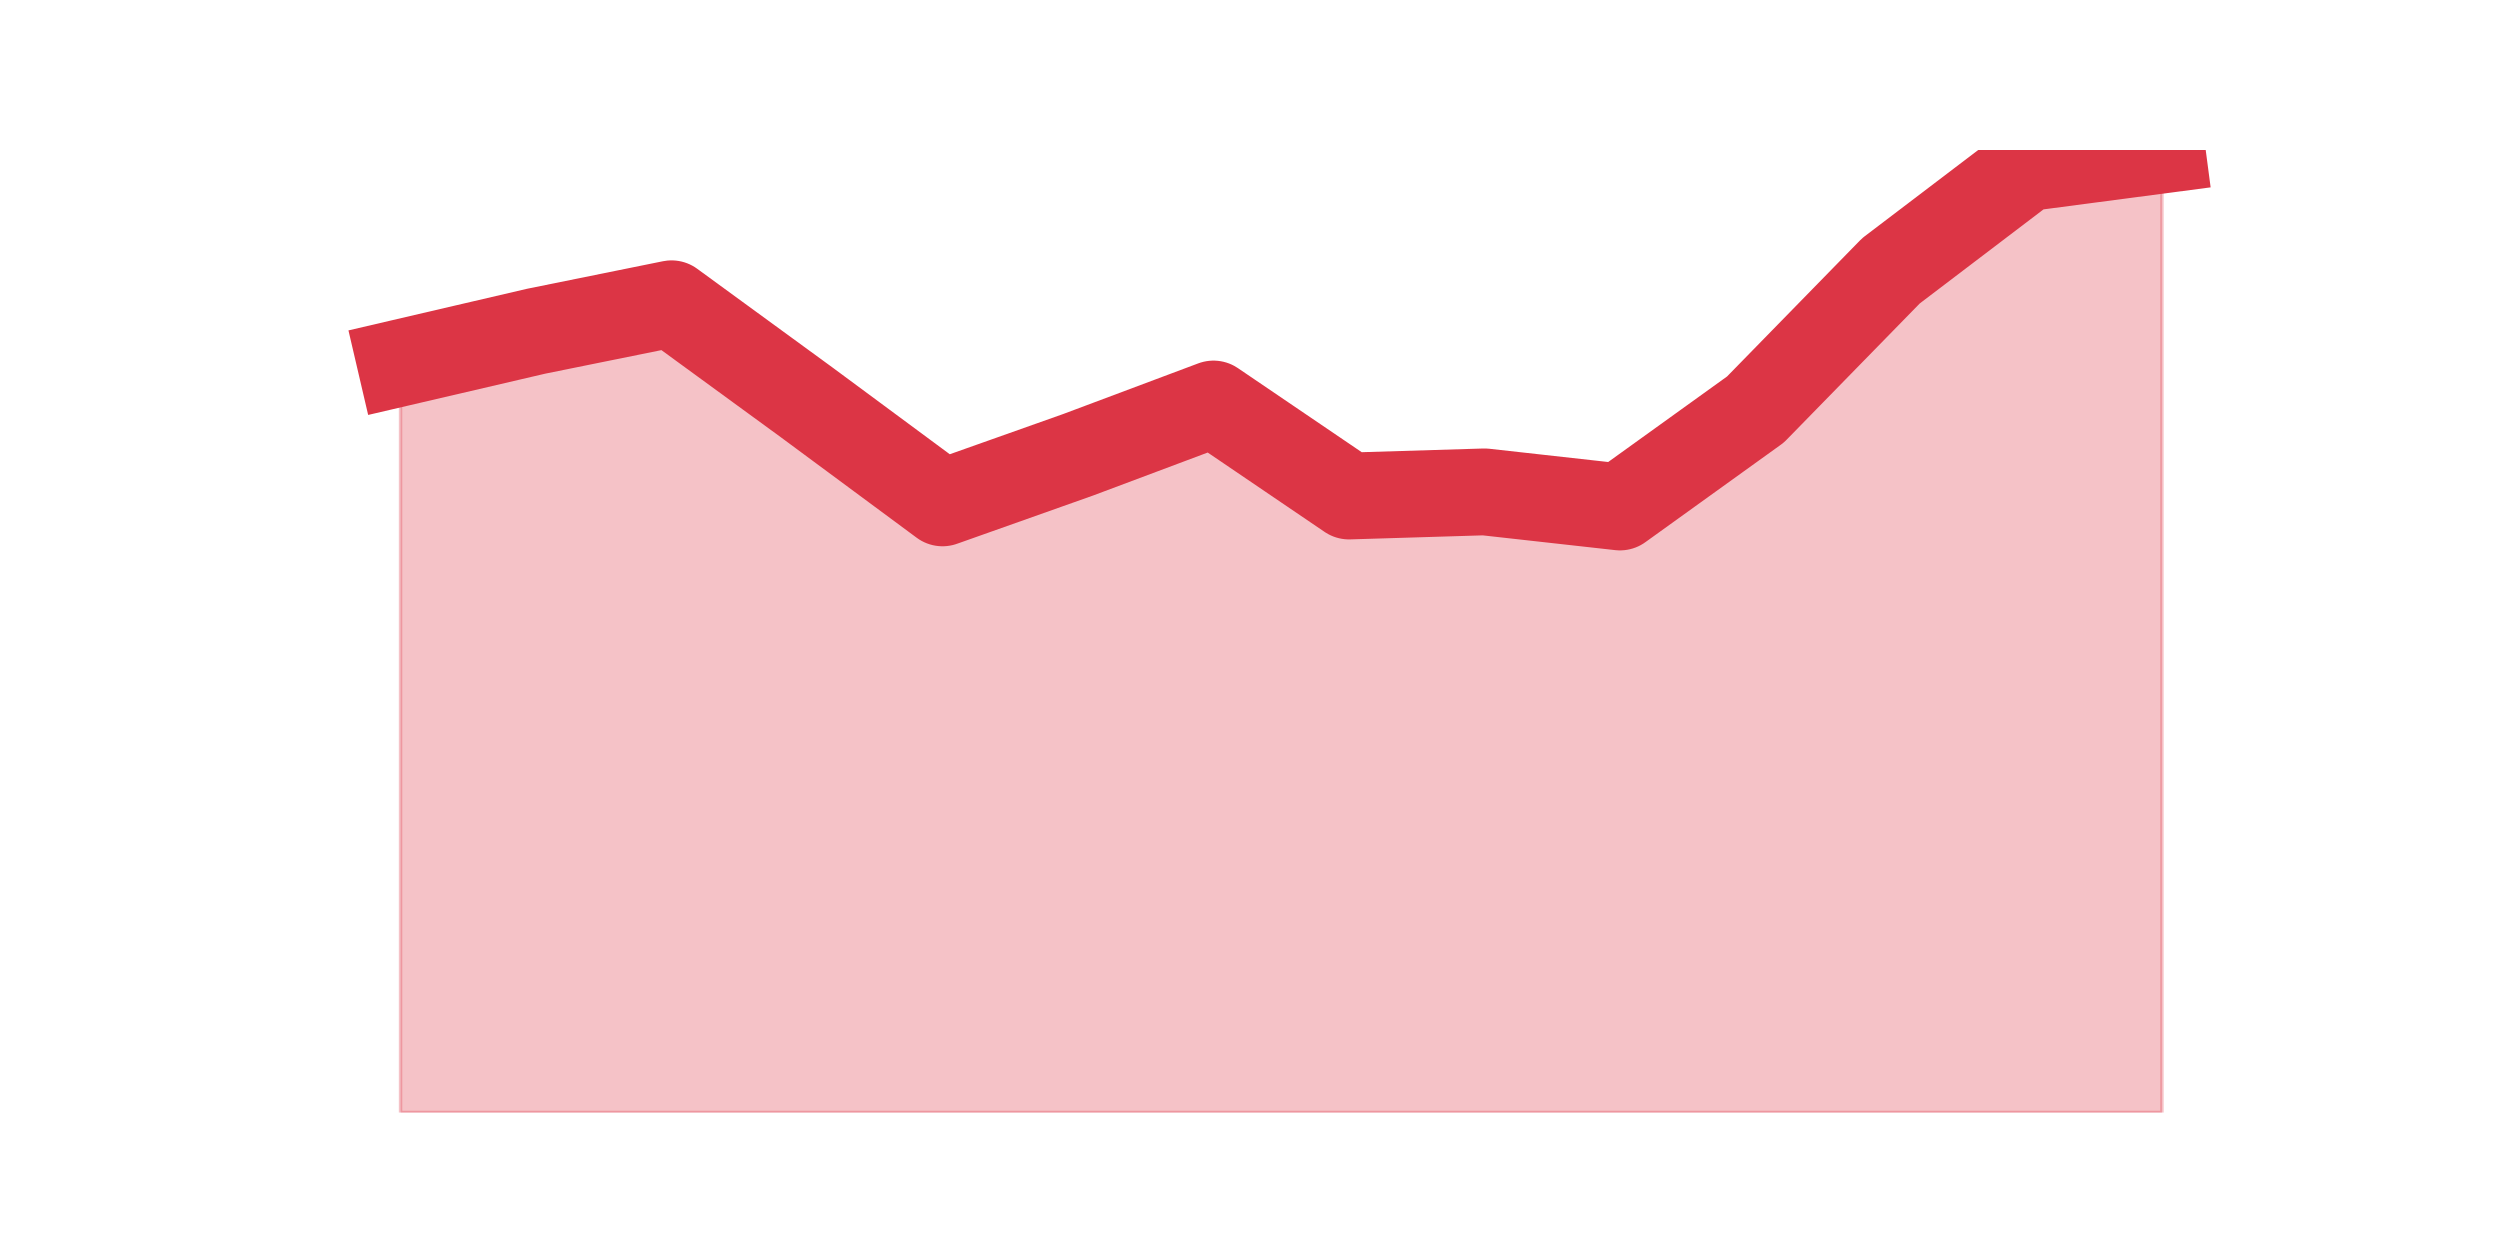
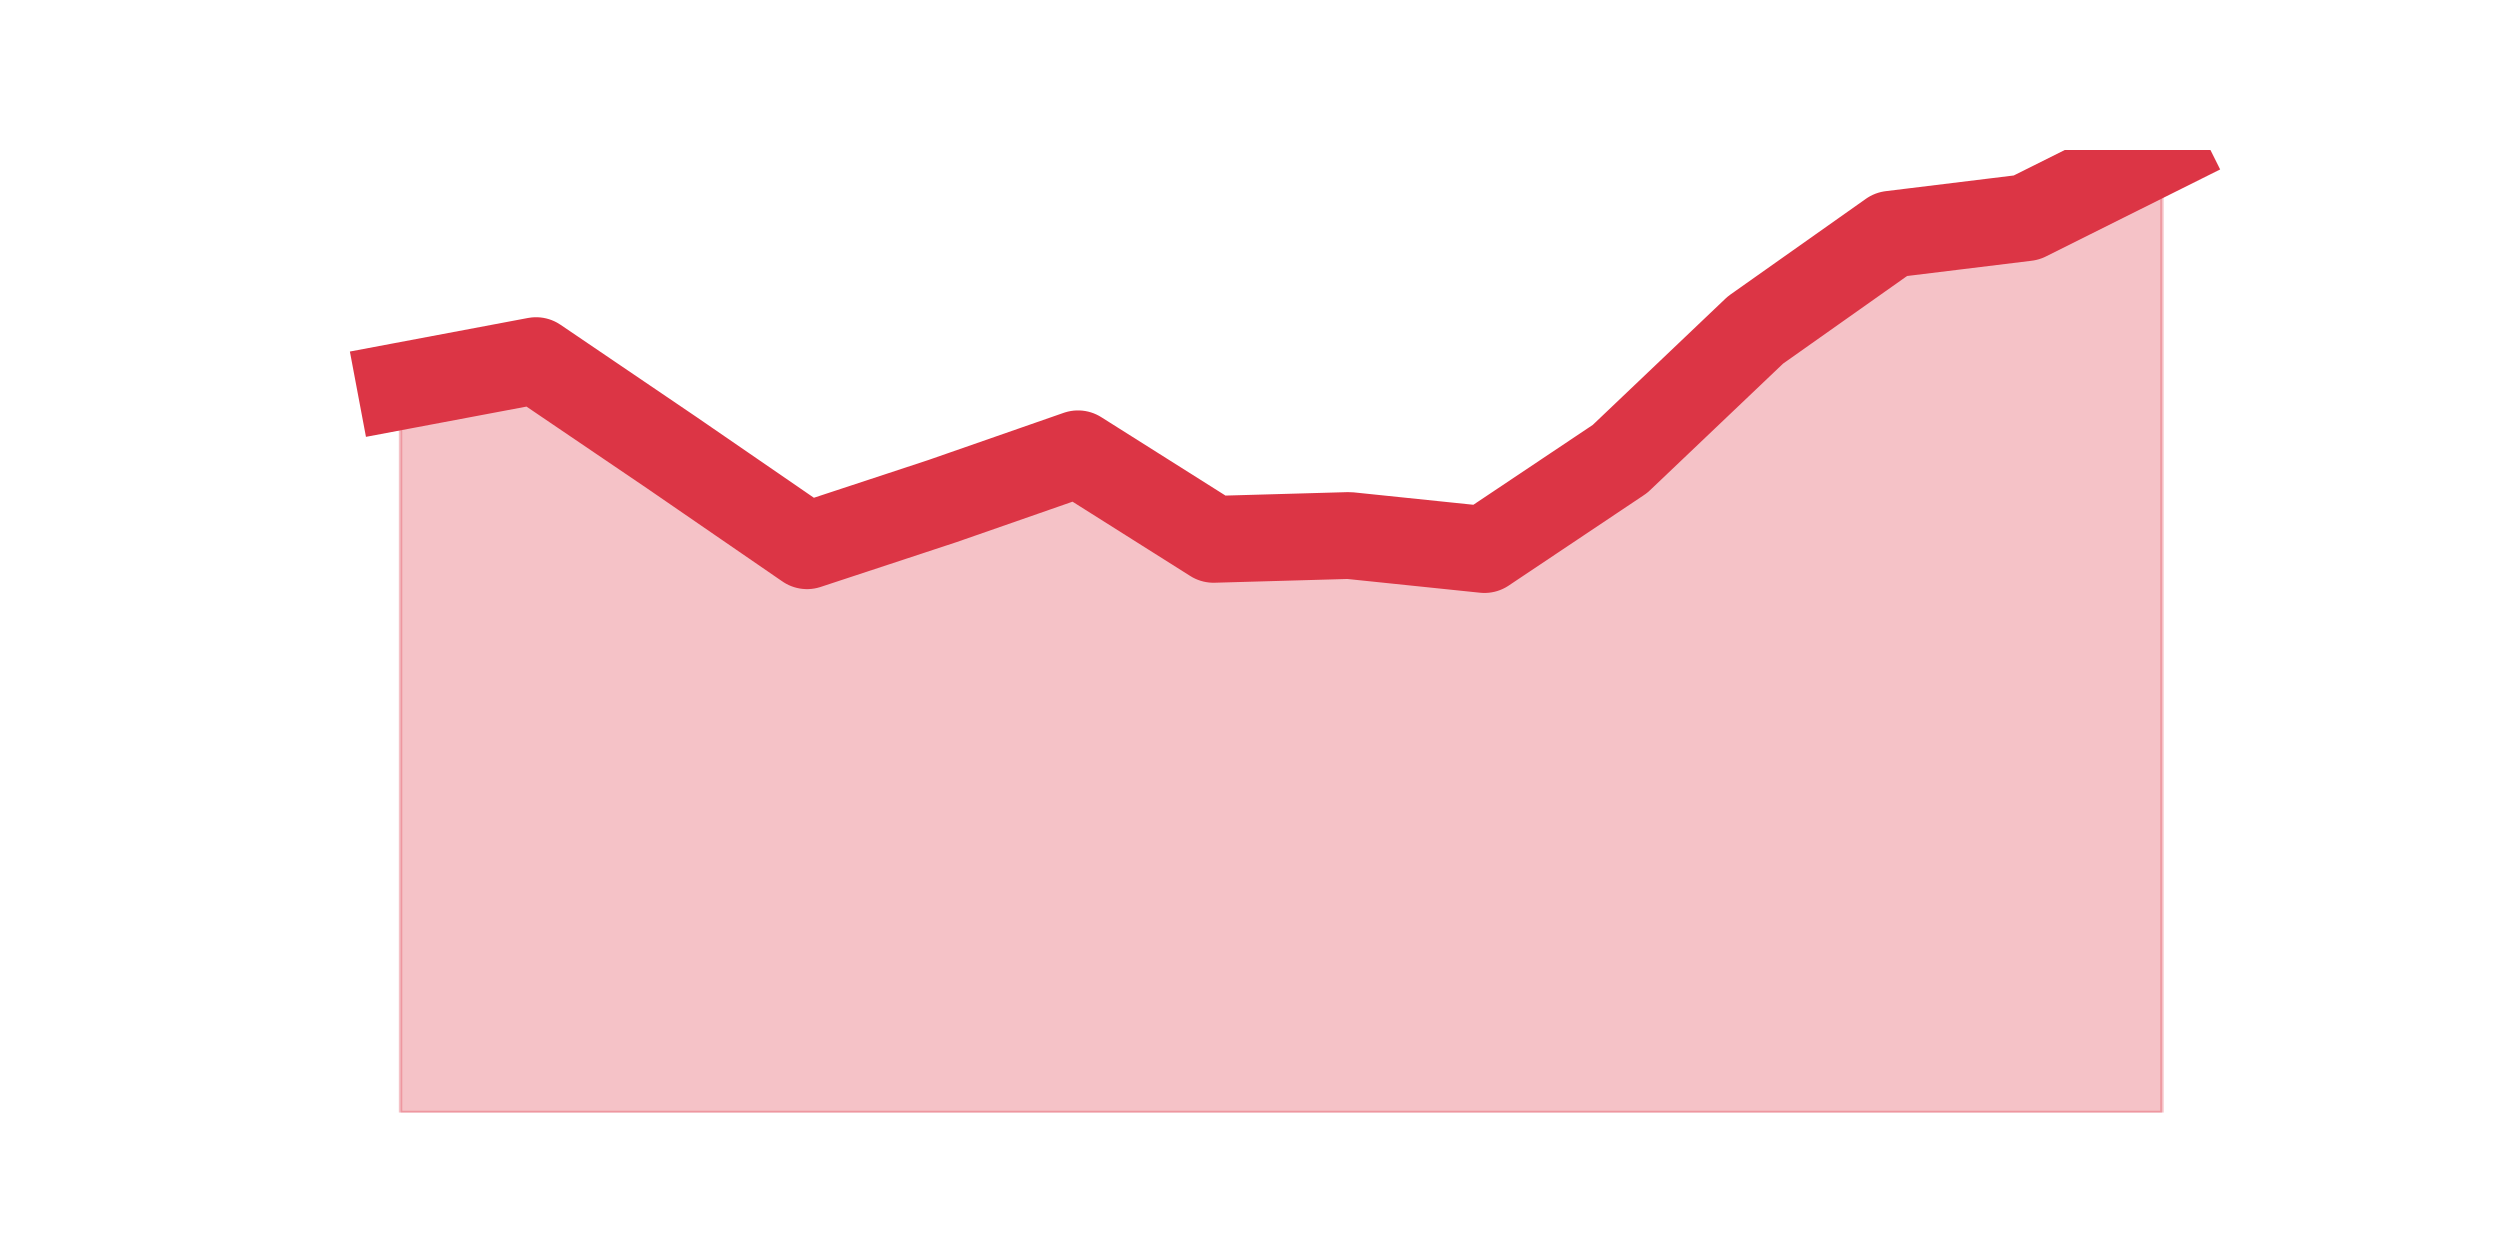
<svg xmlns="http://www.w3.org/2000/svg" xmlns:xlink="http://www.w3.org/1999/xlink" height="360pt" version="1.1" viewBox="0 0 720 360" width="720pt">
  <defs>
    <style type="text/css">*{stroke-linecap:butt;stroke-linejoin:round;}</style>
  </defs>
  <g id="figure_1">
    <g id="patch_1">
      <path d="M 0 360  L 720 360  L 720 0  L 0 0  z " style="fill:none;" />
    </g>
    <g id="axes_1">
      <g id="matplotlib.axis_1" />
      <g id="matplotlib.axis_2" />
      <g id="PolyCollection_1">
        <defs>
-           <path d="M 115.364 -255.508  L 115.364 -39.6  L 154.385 -39.6  L 193.406 -39.6  L 232.427 -39.6  L 271.448 -39.6  L 310.469 -39.6  L 349.49 -39.6  L 388.51 -39.6  L 427.531 -39.6  L 466.552 -39.6  L 505.573 -39.6  L 544.594 -39.6  L 583.615 -39.6  L 622.636 -39.6  L 622.636 -316.8  L 622.636 -316.8  L 583.615 -311.659  L 544.594 -282.002  L 505.573 -242.063  L 466.552 -213.987  L 427.531 -218.337  L 388.51 -217.15  L 349.49 -243.645  L 310.469 -229.013  L 271.448 -215.173  L 232.427 -244.04  L 193.406 -272.511  L 154.385 -264.603  L 115.364 -255.508  z " id="m430d6ffe0c" style="stroke:#dc3545;stroke-opacity:0.3;" />
+           <path d="M 115.364 -248.787  L 115.364 -39.6  L 154.385 -39.6  L 193.406 -39.6  L 232.427 -39.6  L 271.448 -39.6  L 310.469 -39.6  L 349.49 -39.6  L 388.51 -39.6  L 427.531 -39.6  L 466.552 -39.6  L 505.573 -39.6  L 544.594 -39.6  L 583.615 -39.6  L 622.636 -39.6  L 622.636 -316.8  L 622.636 -316.8  L 583.615 -297.315  L 544.594 -292.536  L 505.573 -264.963  L 466.552 -227.831  L 427.531 -201.729  L 388.51 -205.773  L 349.49 -204.67  L 310.469 -229.302  L 271.448 -215.699  L 232.427 -202.832  L 193.406 -229.669  L 154.385 -256.14  L 115.364 -248.787  z " id="mf3ace46939" style="stroke:#dc3545;stroke-opacity:0.3;" />
        </defs>
-         <g clip-path="url(#p1c986e1bb5)">
-           <use style="fill:#dc3545;fill-opacity:0.3;stroke:#dc3545;stroke-opacity:0.3;" x="0" xlink:href="#m430d6ffe0c" y="360" />
+         <g clip-path="url(#p6096427692)">
+           <use style="fill:#dc3545;fill-opacity:0.3;stroke:#dc3545;stroke-opacity:0.3;" x="0" xlink:href="#mf3ace46939" y="360" />
        </g>
      </g>
      <g id="line2d_1">
-         <path clip-path="url(#p1c986e1bb5)" d="M 115.364 104.492  L 154.385 95.397  L 193.406 87.489  L 232.427 115.96  L 271.448 144.827  L 310.469 130.987  L 349.49 116.355  L 388.51 142.85  L 427.531 141.663  L 466.552 146.013  L 505.573 117.937  L 544.594 77.998  L 583.615 48.341  L 622.636 43.2  " style="fill:none;stroke:#dc3545;stroke-linecap:square;stroke-width:25;" />
+         <path clip-path="url(#p6096427692)" d="M 115.364 111.213  L 154.385 103.86  L 193.406 130.331  L 232.427 157.168  L 271.448 144.301  L 310.469 130.698  L 349.49 155.33  L 388.51 154.227  L 427.531 158.271  L 466.552 132.169  L 505.573 95.037  L 544.594 67.464  L 583.615 62.685  L 622.636 43.2  " style="fill:none;stroke:#dc3545;stroke-linecap:square;stroke-width:25;" />
      </g>
    </g>
  </g>
  <defs>
-     <clipPath id="p1c986e1bb5">
+     <clipPath id="p6096427692">
      <rect height="277.2" width="558" x="90" y="43.2" />
    </clipPath>
  </defs>
</svg>
